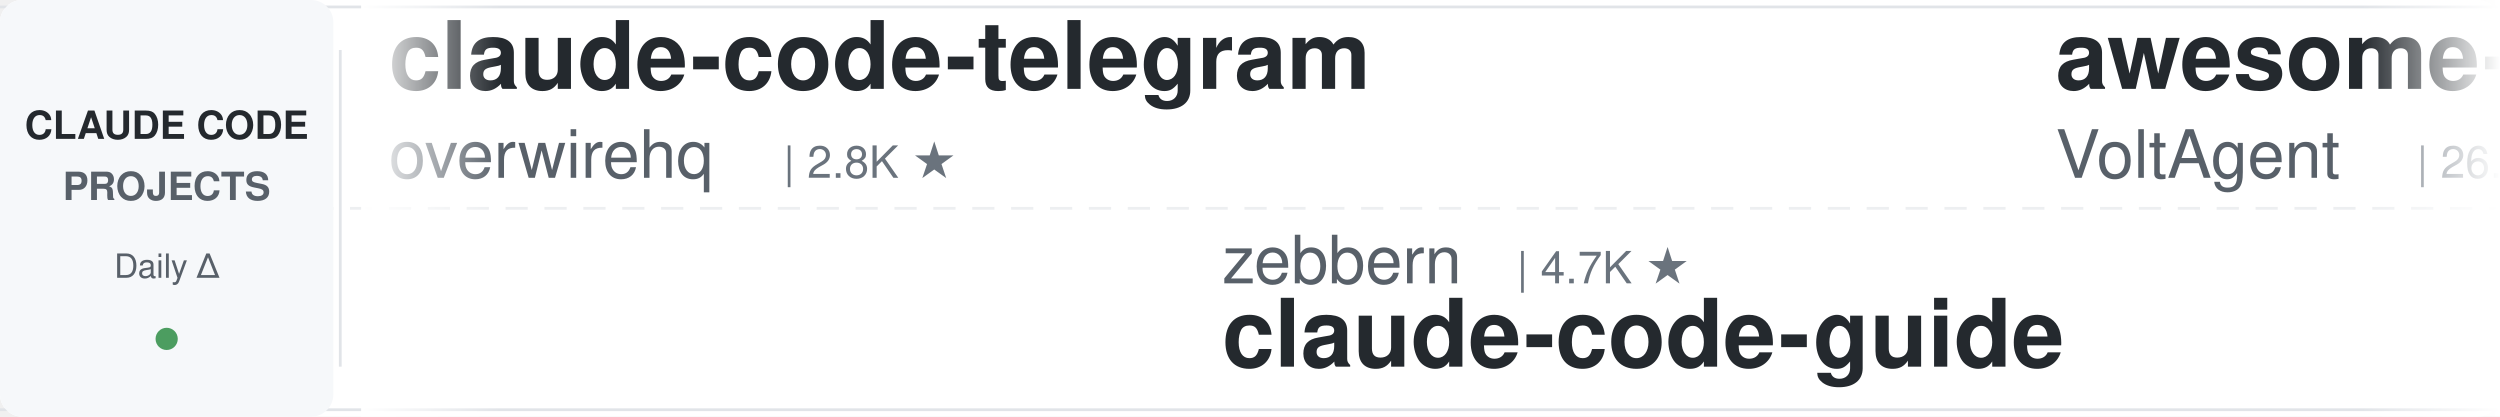
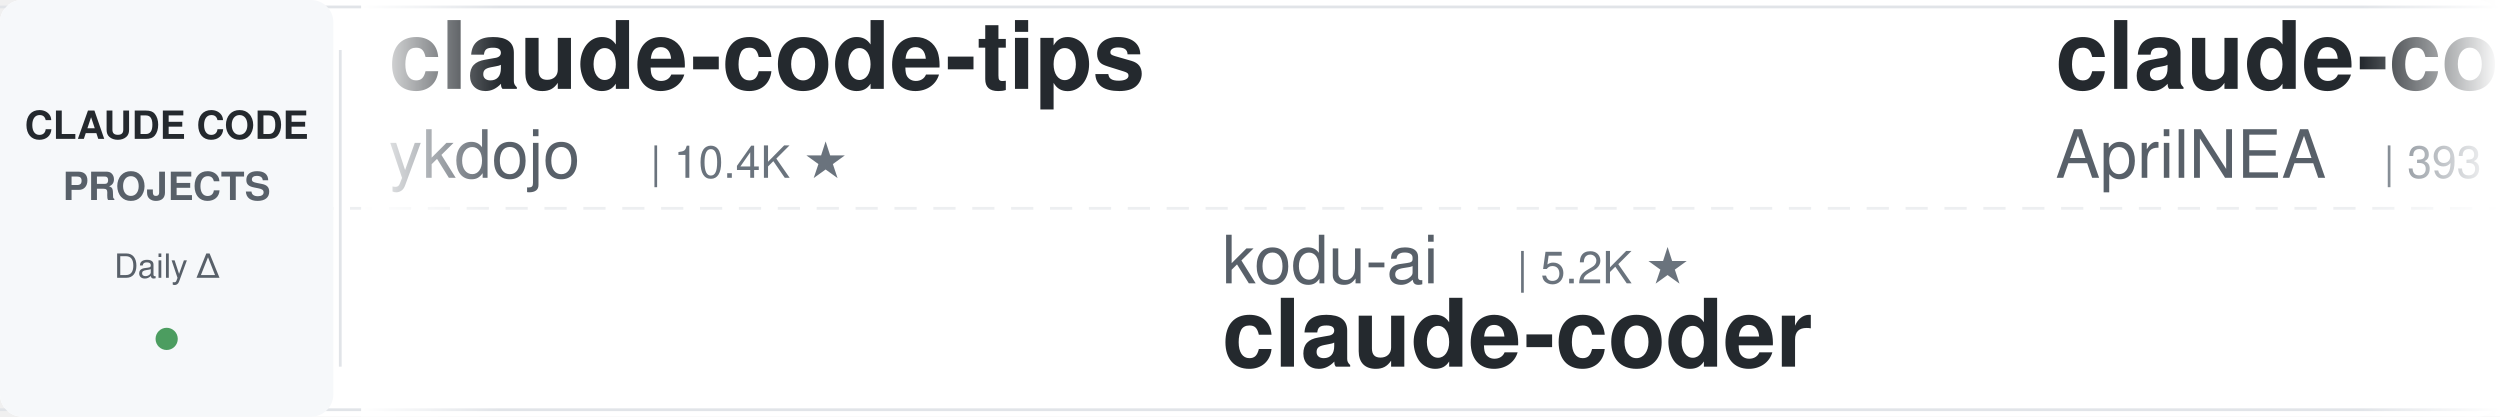
<svg xmlns="http://www.w3.org/2000/svg" width="900" height="150">
  <defs>
    <linearGradient id="leftFade" x1="0%" y1="0%" x2="100%" y2="0%">
      <stop offset="0%" style="stop-color:#ffffff;stop-opacity:1" />
      <stop offset="100%" style="stop-color:#ffffff;stop-opacity:0" />
    </linearGradient>
    <linearGradient id="rightFade" x1="0%" y1="0%" x2="100%" y2="0%">
      <stop offset="0%" style="stop-color:#ffffff;stop-opacity:0" />
      <stop offset="100%" style="stop-color:#ffffff;stop-opacity:1" />
    </linearGradient>
  </defs>
  <rect width="900" height="150" fill="#ffffff" rx="8" />
  <rect x="0" y="2" width="900" height="1" fill="#e1e4e8" />
  <rect x="0" y="147" width="900" height="1" fill="#e1e4e8" />
  <line x1="0" y1="75" x2="900" y2="75" stroke="#e1e4e8" stroke-width="1" stroke-dasharray="8 6" opacity="0.6" />
  <rect x="0" y="0" width="120" height="150" fill="#f6f8fa" rx="8" />
  <text x="60" y="50" font-family="-apple-system, BlinkMacSystemFont, 'Segoe UI', Helvetica, Arial, sans-serif" font-size="14" font-weight="600" fill="#24292e" text-anchor="middle">CLAUDE CODE</text>
  <text x="60" y="72" font-family="-apple-system, BlinkMacSystemFont, 'Segoe UI', Helvetica, Arial, sans-serif" font-size="14" font-weight="600" fill="#586069" text-anchor="middle">PROJECTS</text>
  <text x="60" y="100" font-family="-apple-system, BlinkMacSystemFont, 'Segoe UI', Helvetica, Arial, sans-serif" font-size="12" font-weight="500" fill="#586069" text-anchor="middle">Daily Δ</text>
  <circle cx="60" cy="122" r="4" fill="#22863a" opacity="0.8" />
  <rect x="122" y="18" width="1" height="114" fill="#e1e4e8" />
  <clipPath id="tickerClip">
    <rect x="130" y="0" width="770" height="150" />
  </clipPath>
  <g clip-path="url(#tickerClip)">
    <g id="tickerItems">
      <animateTransform attributeName="transform" attributeType="XML" type="translate" from="0 0" to="-3000 0" dur="54s" repeatCount="indefinite" />
      <g transform="translate(0, 0)">
-         <text x="140" y="32" font-family="-apple-system, BlinkMacSystemFont, 'Segoe UI', Helvetica, Arial, sans-serif" font-size="34" font-weight="600" fill="#24292e">claude-code-telegram</text>
-         <text x="140" y="64" font-family="-apple-system, BlinkMacSystemFont, 'Segoe UI', Helvetica, Arial, sans-serif" font-size="24" font-weight="400" fill="#586069">overwirehq</text>
-         <text x="282" y="64" font-family="-apple-system, BlinkMacSystemFont, 'Segoe UI', Helvetica, Arial, sans-serif" font-size="16" font-weight="500" fill="#6a737d">| 2.8K ★</text>
+         <text x="140" y="32" font-family="-apple-system, BlinkMacSystemFont, 'Segoe UI', Helvetica, Arial, sans-serif" font-size="34" font-weight="600" fill="#24292e">claude-code-tips</text>
+         <text x="140" y="64" font-family="-apple-system, BlinkMacSystemFont, 'Segoe UI', Helvetica, Arial, sans-serif" font-size="24" font-weight="400" fill="#586069">ykdojo</text>
+         <text x="234" y="64" font-family="-apple-system, BlinkMacSystemFont, 'Segoe UI', Helvetica, Arial, sans-serif" font-size="16" font-weight="500" fill="#6a737d">| 10.4K ★</text>
      </g>
      <g transform="translate(300, 0)">
-         <text x="140" y="102" font-family="-apple-system, BlinkMacSystemFont, 'Segoe UI', Helvetica, Arial, sans-serif" font-size="24" font-weight="400" fill="#586069">zebbern</text>
-         <text x="246" y="102" font-family="-apple-system, BlinkMacSystemFont, 'Segoe UI', Helvetica, Arial, sans-serif" font-size="16" font-weight="500" fill="#6a737d">| 4.7K ★</text>
-         <text x="140" y="132" font-family="-apple-system, BlinkMacSystemFont, 'Segoe UI', Helvetica, Arial, sans-serif" font-size="34" font-weight="600" fill="#24292e">claude-code-guide</text>
+         <text x="140" y="102" font-family="-apple-system, BlinkMacSystemFont, 'Segoe UI', Helvetica, Arial, sans-serif" font-size="24" font-weight="400" fill="#586069">kodu-ai</text>
+         <text x="246" y="102" font-family="-apple-system, BlinkMacSystemFont, 'Segoe UI', Helvetica, Arial, sans-serif" font-size="16" font-weight="500" fill="#6a737d">| 5.2K ★</text>
+         <text x="140" y="132" font-family="-apple-system, BlinkMacSystemFont, 'Segoe UI', Helvetica, Arial, sans-serif" font-size="34" font-weight="600" fill="#24292e">claude-coder</text>
      </g>
      <g transform="translate(600, 0)">
-         <text x="140" y="32" font-family="-apple-system, BlinkMacSystemFont, 'Segoe UI', Helvetica, Arial, sans-serif" font-size="34" font-weight="600" fill="#24292e">awesome-claude-code-suba...</text>
-         <text x="140" y="64" font-family="-apple-system, BlinkMacSystemFont, 'Segoe UI', Helvetica, Arial, sans-serif" font-size="24" font-weight="400" fill="#586069">VoltAgent</text>
-         <text x="270" y="64" font-family="-apple-system, BlinkMacSystemFont, 'Segoe UI', Helvetica, Arial, sans-serif" font-size="16" font-weight="500" fill="#6a737d">| 26.7K ★</text>
+         <text x="140" y="32" font-family="-apple-system, BlinkMacSystemFont, 'Segoe UI', Helvetica, Arial, sans-serif" font-size="34" font-weight="600" fill="#24292e">claude-code-source</text>
+         <text x="140" y="64" font-family="-apple-system, BlinkMacSystemFont, 'Segoe UI', Helvetica, Arial, sans-serif" font-size="24" font-weight="400" fill="#586069">AprilNEA</text>
+         <text x="258" y="64" font-family="-apple-system, BlinkMacSystemFont, 'Segoe UI', Helvetica, Arial, sans-serif" font-size="16" font-weight="500" fill="#6a737d">| 393 ★</text>
      </g>
      <g transform="translate(900, 0)">
-         <text x="140" y="102" font-family="-apple-system, BlinkMacSystemFont, 'Segoe UI', Helvetica, Arial, sans-serif" font-size="24" font-weight="400" fill="#586069">1rgs</text>
-         <text x="210" y="102" font-family="-apple-system, BlinkMacSystemFont, 'Segoe UI', Helvetica, Arial, sans-serif" font-size="16" font-weight="500" fill="#6a737d">| 3.8K ★</text>
-         <text x="140" y="132" font-family="-apple-system, BlinkMacSystemFont, 'Segoe UI', Helvetica, Arial, sans-serif" font-size="34" font-weight="600" fill="#24292e">claude-code-proxy</text>
+         <text x="140" y="102" font-family="-apple-system, BlinkMacSystemFont, 'Segoe UI', Helvetica, Arial, sans-serif" font-size="24" font-weight="400" fill="#586069">nicedreamzapp</text>
+         <text x="318" y="102" font-family="-apple-system, BlinkMacSystemFont, 'Segoe UI', Helvetica, Arial, sans-serif" font-size="16" font-weight="500" fill="#6a737d">| 3.5K ★</text>
+         <text x="140" y="132" font-family="-apple-system, BlinkMacSystemFont, 'Segoe UI', Helvetica, Arial, sans-serif" font-size="34" font-weight="600" fill="#24292e">claude-code-local</text>
      </g>
      <g transform="translate(1200, 0)">
+         <text x="140" y="32" font-family="-apple-system, BlinkMacSystemFont, 'Segoe UI', Helvetica, Arial, sans-serif" font-size="34" font-weight="600" fill="#24292e">claude-code-video-toolki...</text>
+         <text x="140" y="64" font-family="-apple-system, BlinkMacSystemFont, 'Segoe UI', Helvetica, Arial, sans-serif" font-size="24" font-weight="400" fill="#586069">digitalsamba</text>
+         <text x="306" y="64" font-family="-apple-system, BlinkMacSystemFont, 'Segoe UI', Helvetica, Arial, sans-serif" font-size="16" font-weight="500" fill="#6a737d">| 2.6K ★</text>
+       </g>
+       <g transform="translate(1500, 0)">
+         <text x="140" y="102" font-family="-apple-system, BlinkMacSystemFont, 'Segoe UI', Helvetica, Arial, sans-serif" font-size="24" font-weight="400" fill="#586069">mrpaidsocial</text>
+         <text x="306" y="102" font-family="-apple-system, BlinkMacSystemFont, 'Segoe UI', Helvetica, Arial, sans-serif" font-size="16" font-weight="500" fill="#6a737d">| 1.7K ★</text>
+         <text x="140" y="132" font-family="-apple-system, BlinkMacSystemFont, 'Segoe UI', Helvetica, Arial, sans-serif" font-size="34" font-weight="600" fill="#24292e">arcads-claude-code-mrpai...</text>
+       </g>
+       <g transform="translate(1800, 0)">
        <text x="140" y="32" font-family="-apple-system, BlinkMacSystemFont, 'Segoe UI', Helvetica, Arial, sans-serif" font-size="34" font-weight="600" fill="#24292e">claude-code-engineering</text>
        <text x="140" y="64" font-family="-apple-system, BlinkMacSystemFont, 'Segoe UI', Helvetica, Arial, sans-serif" font-size="24" font-weight="400" fill="#586069">huangjia2019</text>
        <text x="306" y="64" font-family="-apple-system, BlinkMacSystemFont, 'Segoe UI', Helvetica, Arial, sans-serif" font-size="16" font-weight="500" fill="#6a737d">| 1.2K ★</text>
      </g>
-       <g transform="translate(1500, 0)">
+       <g transform="translate(2100, 0)">
+         <text x="140" y="102" font-family="-apple-system, BlinkMacSystemFont, 'Segoe UI', Helvetica, Arial, sans-serif" font-size="24" font-weight="400" fill="#586069">fuergaosi233</text>
+         <text x="306" y="102" font-family="-apple-system, BlinkMacSystemFont, 'Segoe UI', Helvetica, Arial, sans-serif" font-size="16" font-weight="500" fill="#6a737d">| 2.8K ★</text>
+         <text x="140" y="132" font-family="-apple-system, BlinkMacSystemFont, 'Segoe UI', Helvetica, Arial, sans-serif" font-size="34" font-weight="600" fill="#24292e">claude-code-proxy</text>
+       </g>
+       <g transform="translate(2400, 0)">
+         <text x="140" y="32" font-family="-apple-system, BlinkMacSystemFont, 'Segoe UI', Helvetica, Arial, sans-serif" font-size="34" font-weight="600" fill="#24292e">claude-code-system-promp...</text>
+         <text x="140" y="64" font-family="-apple-system, BlinkMacSystemFont, 'Segoe UI', Helvetica, Arial, sans-serif" font-size="24" font-weight="400" fill="#586069">Piebald-AI</text>
+         <text x="282" y="64" font-family="-apple-system, BlinkMacSystemFont, 'Segoe UI', Helvetica, Arial, sans-serif" font-size="16" font-weight="500" fill="#6a737d">| 13.2K ★</text>
+       </g>
+       <g transform="translate(2700, 0)">
        <text x="140" y="102" font-family="-apple-system, BlinkMacSystemFont, 'Segoe UI', Helvetica, Arial, sans-serif" font-size="24" font-weight="400" fill="#586069">anthropics</text>
        <text x="282" y="102" font-family="-apple-system, BlinkMacSystemFont, 'Segoe UI', Helvetica, Arial, sans-serif" font-size="16" font-weight="500" fill="#6a737d">| 10.0K ★</text>
        <text x="140" y="132" font-family="-apple-system, BlinkMacSystemFont, 'Segoe UI', Helvetica, Arial, sans-serif" font-size="34" font-weight="600" fill="#24292e">claude-code-action</text>
      </g>
-       <g transform="translate(1800, 0)">
-         <text x="140" y="32" font-family="-apple-system, BlinkMacSystemFont, 'Segoe UI', Helvetica, Arial, sans-serif" font-size="34" font-weight="600" fill="#24292e">everything-claude-code-z...</text>
-         <text x="140" y="64" font-family="-apple-system, BlinkMacSystemFont, 'Segoe UI', Helvetica, Arial, sans-serif" font-size="24" font-weight="400" fill="#586069">xu-xiang</text>
-         <text x="258" y="64" font-family="-apple-system, BlinkMacSystemFont, 'Segoe UI', Helvetica, Arial, sans-serif" font-size="16" font-weight="500" fill="#6a737d">| 2.0K ★</text>
-       </g>
-       <g transform="translate(2100, 0)">
-         <text x="140" y="102" font-family="-apple-system, BlinkMacSystemFont, 'Segoe UI', Helvetica, Arial, sans-serif" font-size="24" font-weight="400" fill="#586069">ponponon</text>
-         <text x="258" y="102" font-family="-apple-system, BlinkMacSystemFont, 'Segoe UI', Helvetica, Arial, sans-serif" font-size="16" font-weight="500" fill="#6a737d">| 2.3K ★</text>
-         <text x="140" y="132" font-family="-apple-system, BlinkMacSystemFont, 'Segoe UI', Helvetica, Arial, sans-serif" font-size="34" font-weight="600" fill="#24292e">claude_code_src</text>
-       </g>
-       <g transform="translate(2400, 0)">
-         <text x="140" y="32" font-family="-apple-system, BlinkMacSystemFont, 'Segoe UI', Helvetica, Arial, sans-serif" font-size="34" font-weight="600" fill="#24292e">claude-code-from-source</text>
-         <text x="140" y="64" font-family="-apple-system, BlinkMacSystemFont, 'Segoe UI', Helvetica, Arial, sans-serif" font-size="24" font-weight="400" fill="#586069">alejandrobalderas</text>
-         <text x="366" y="64" font-family="-apple-system, BlinkMacSystemFont, 'Segoe UI', Helvetica, Arial, sans-serif" font-size="16" font-weight="500" fill="#6a737d">| 3.0K ★</text>
-       </g>
-       <g transform="translate(2700, 0)">
-         <text x="140" y="102" font-family="-apple-system, BlinkMacSystemFont, 'Segoe UI', Helvetica, Arial, sans-serif" font-size="24" font-weight="400" fill="#586069">Pimzino</text>
-         <text x="246" y="102" font-family="-apple-system, BlinkMacSystemFont, 'Segoe UI', Helvetica, Arial, sans-serif" font-size="16" font-weight="500" fill="#6a737d">| 3.9K ★</text>
-         <text x="140" y="132" font-family="-apple-system, BlinkMacSystemFont, 'Segoe UI', Helvetica, Arial, sans-serif" font-size="34" font-weight="600" fill="#24292e">claude-code-spec-workflo...</text>
-       </g>
      <g transform="translate(3000, 0)">
-         <text x="140" y="32" font-family="-apple-system, BlinkMacSystemFont, 'Segoe UI', Helvetica, Arial, sans-serif" font-size="34" font-weight="600" fill="#24292e">claude-code-telegram</text>
-         <text x="140" y="64" font-family="-apple-system, BlinkMacSystemFont, 'Segoe UI', Helvetica, Arial, sans-serif" font-size="24" font-weight="400" fill="#586069">overwirehq</text>
-         <text x="282" y="64" font-family="-apple-system, BlinkMacSystemFont, 'Segoe UI', Helvetica, Arial, sans-serif" font-size="16" font-weight="500" fill="#6a737d">| 2.8K ★</text>
+         <text x="140" y="32" font-family="-apple-system, BlinkMacSystemFont, 'Segoe UI', Helvetica, Arial, sans-serif" font-size="34" font-weight="600" fill="#24292e">claude-code-tips</text>
+         <text x="140" y="64" font-family="-apple-system, BlinkMacSystemFont, 'Segoe UI', Helvetica, Arial, sans-serif" font-size="24" font-weight="400" fill="#586069">ykdojo</text>
+         <text x="234" y="64" font-family="-apple-system, BlinkMacSystemFont, 'Segoe UI', Helvetica, Arial, sans-serif" font-size="16" font-weight="500" fill="#6a737d">| 10.4K ★</text>
      </g>
      <g transform="translate(3300, 0)">
-         <text x="140" y="102" font-family="-apple-system, BlinkMacSystemFont, 'Segoe UI', Helvetica, Arial, sans-serif" font-size="24" font-weight="400" fill="#586069">zebbern</text>
-         <text x="246" y="102" font-family="-apple-system, BlinkMacSystemFont, 'Segoe UI', Helvetica, Arial, sans-serif" font-size="16" font-weight="500" fill="#6a737d">| 4.7K ★</text>
-         <text x="140" y="132" font-family="-apple-system, BlinkMacSystemFont, 'Segoe UI', Helvetica, Arial, sans-serif" font-size="34" font-weight="600" fill="#24292e">claude-code-guide</text>
+         <text x="140" y="102" font-family="-apple-system, BlinkMacSystemFont, 'Segoe UI', Helvetica, Arial, sans-serif" font-size="24" font-weight="400" fill="#586069">kodu-ai</text>
+         <text x="246" y="102" font-family="-apple-system, BlinkMacSystemFont, 'Segoe UI', Helvetica, Arial, sans-serif" font-size="16" font-weight="500" fill="#6a737d">| 5.2K ★</text>
+         <text x="140" y="132" font-family="-apple-system, BlinkMacSystemFont, 'Segoe UI', Helvetica, Arial, sans-serif" font-size="34" font-weight="600" fill="#24292e">claude-coder</text>
      </g>
      <g transform="translate(3600, 0)">
-         <text x="140" y="32" font-family="-apple-system, BlinkMacSystemFont, 'Segoe UI', Helvetica, Arial, sans-serif" font-size="34" font-weight="600" fill="#24292e">awesome-claude-code-suba...</text>
-         <text x="140" y="64" font-family="-apple-system, BlinkMacSystemFont, 'Segoe UI', Helvetica, Arial, sans-serif" font-size="24" font-weight="400" fill="#586069">VoltAgent</text>
-         <text x="270" y="64" font-family="-apple-system, BlinkMacSystemFont, 'Segoe UI', Helvetica, Arial, sans-serif" font-size="16" font-weight="500" fill="#6a737d">| 26.7K ★</text>
+         <text x="140" y="32" font-family="-apple-system, BlinkMacSystemFont, 'Segoe UI', Helvetica, Arial, sans-serif" font-size="34" font-weight="600" fill="#24292e">claude-code-source</text>
+         <text x="140" y="64" font-family="-apple-system, BlinkMacSystemFont, 'Segoe UI', Helvetica, Arial, sans-serif" font-size="24" font-weight="400" fill="#586069">AprilNEA</text>
+         <text x="258" y="64" font-family="-apple-system, BlinkMacSystemFont, 'Segoe UI', Helvetica, Arial, sans-serif" font-size="16" font-weight="500" fill="#6a737d">| 393 ★</text>
      </g>
      <g transform="translate(3900, 0)">
-         <text x="140" y="102" font-family="-apple-system, BlinkMacSystemFont, 'Segoe UI', Helvetica, Arial, sans-serif" font-size="24" font-weight="400" fill="#586069">1rgs</text>
-         <text x="210" y="102" font-family="-apple-system, BlinkMacSystemFont, 'Segoe UI', Helvetica, Arial, sans-serif" font-size="16" font-weight="500" fill="#6a737d">| 3.8K ★</text>
-         <text x="140" y="132" font-family="-apple-system, BlinkMacSystemFont, 'Segoe UI', Helvetica, Arial, sans-serif" font-size="34" font-weight="600" fill="#24292e">claude-code-proxy</text>
+         <text x="140" y="102" font-family="-apple-system, BlinkMacSystemFont, 'Segoe UI', Helvetica, Arial, sans-serif" font-size="24" font-weight="400" fill="#586069">nicedreamzapp</text>
+         <text x="318" y="102" font-family="-apple-system, BlinkMacSystemFont, 'Segoe UI', Helvetica, Arial, sans-serif" font-size="16" font-weight="500" fill="#6a737d">| 3.5K ★</text>
+         <text x="140" y="132" font-family="-apple-system, BlinkMacSystemFont, 'Segoe UI', Helvetica, Arial, sans-serif" font-size="34" font-weight="600" fill="#24292e">claude-code-local</text>
      </g>
    </g>
  </g>
  <rect x="130" y="0" width="50" height="150" fill="url(#leftFade)" />
  <rect x="850" y="0" width="50" height="150" fill="url(#rightFade)" />
</svg>
